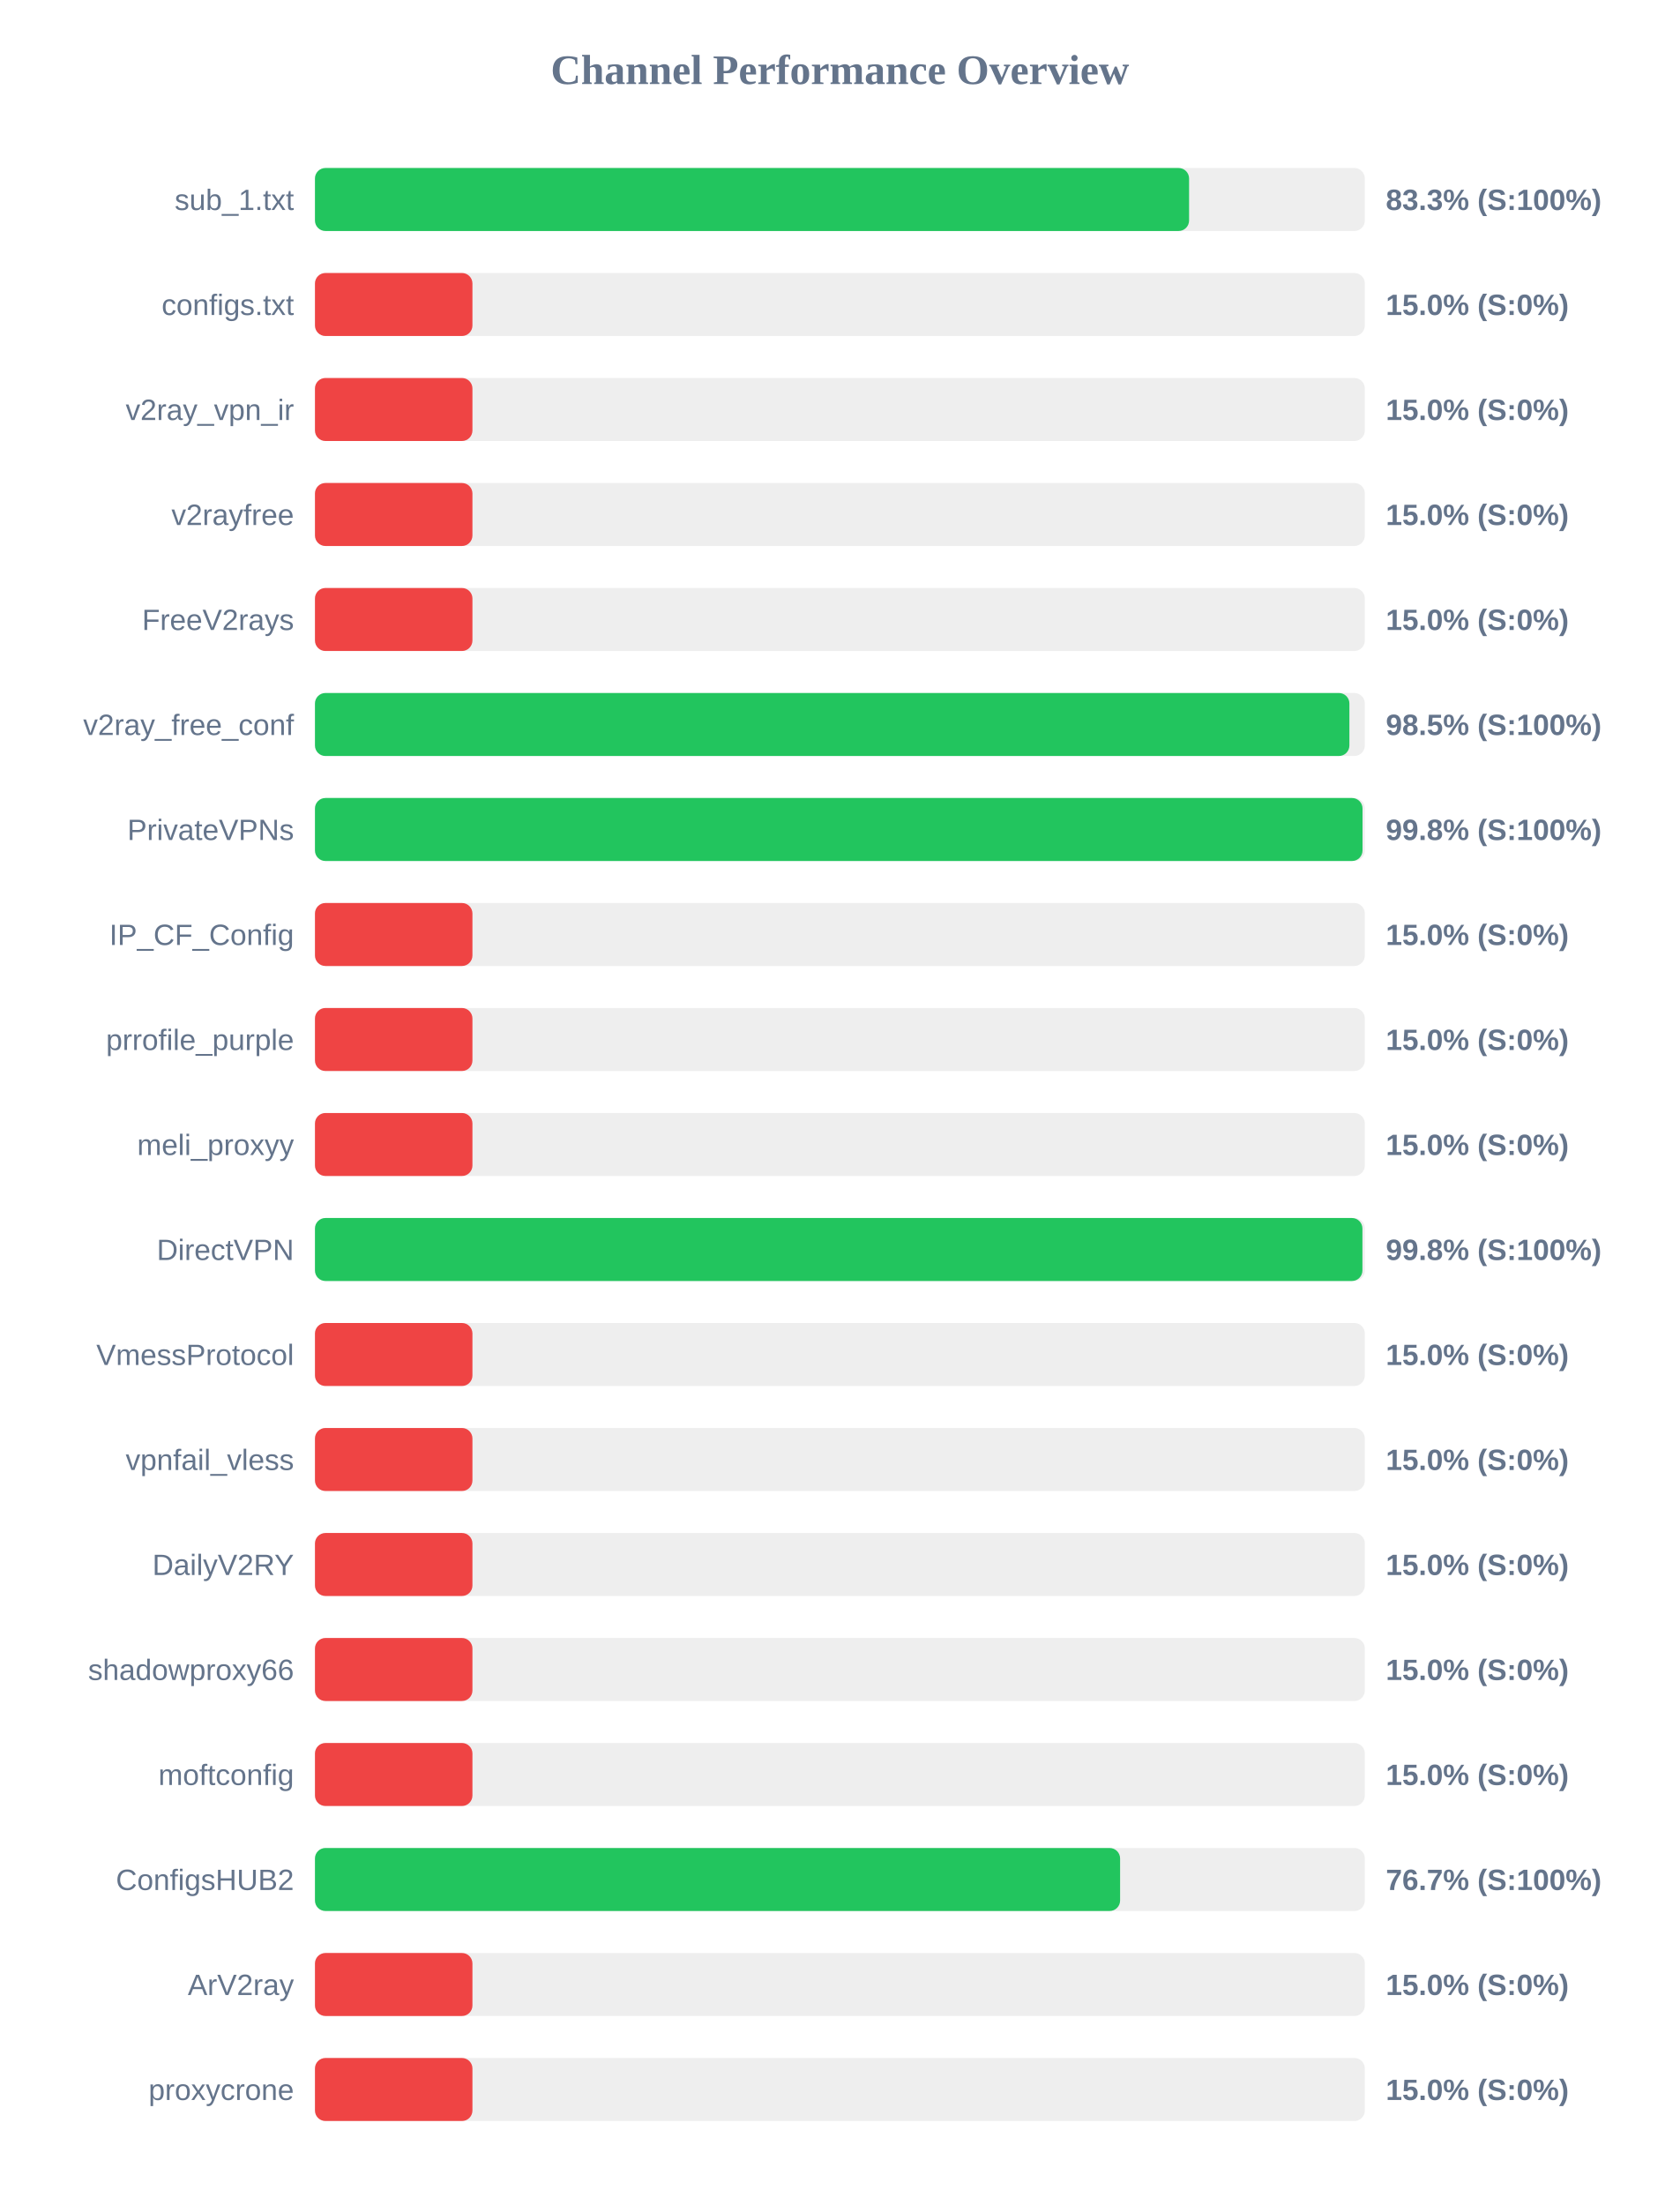
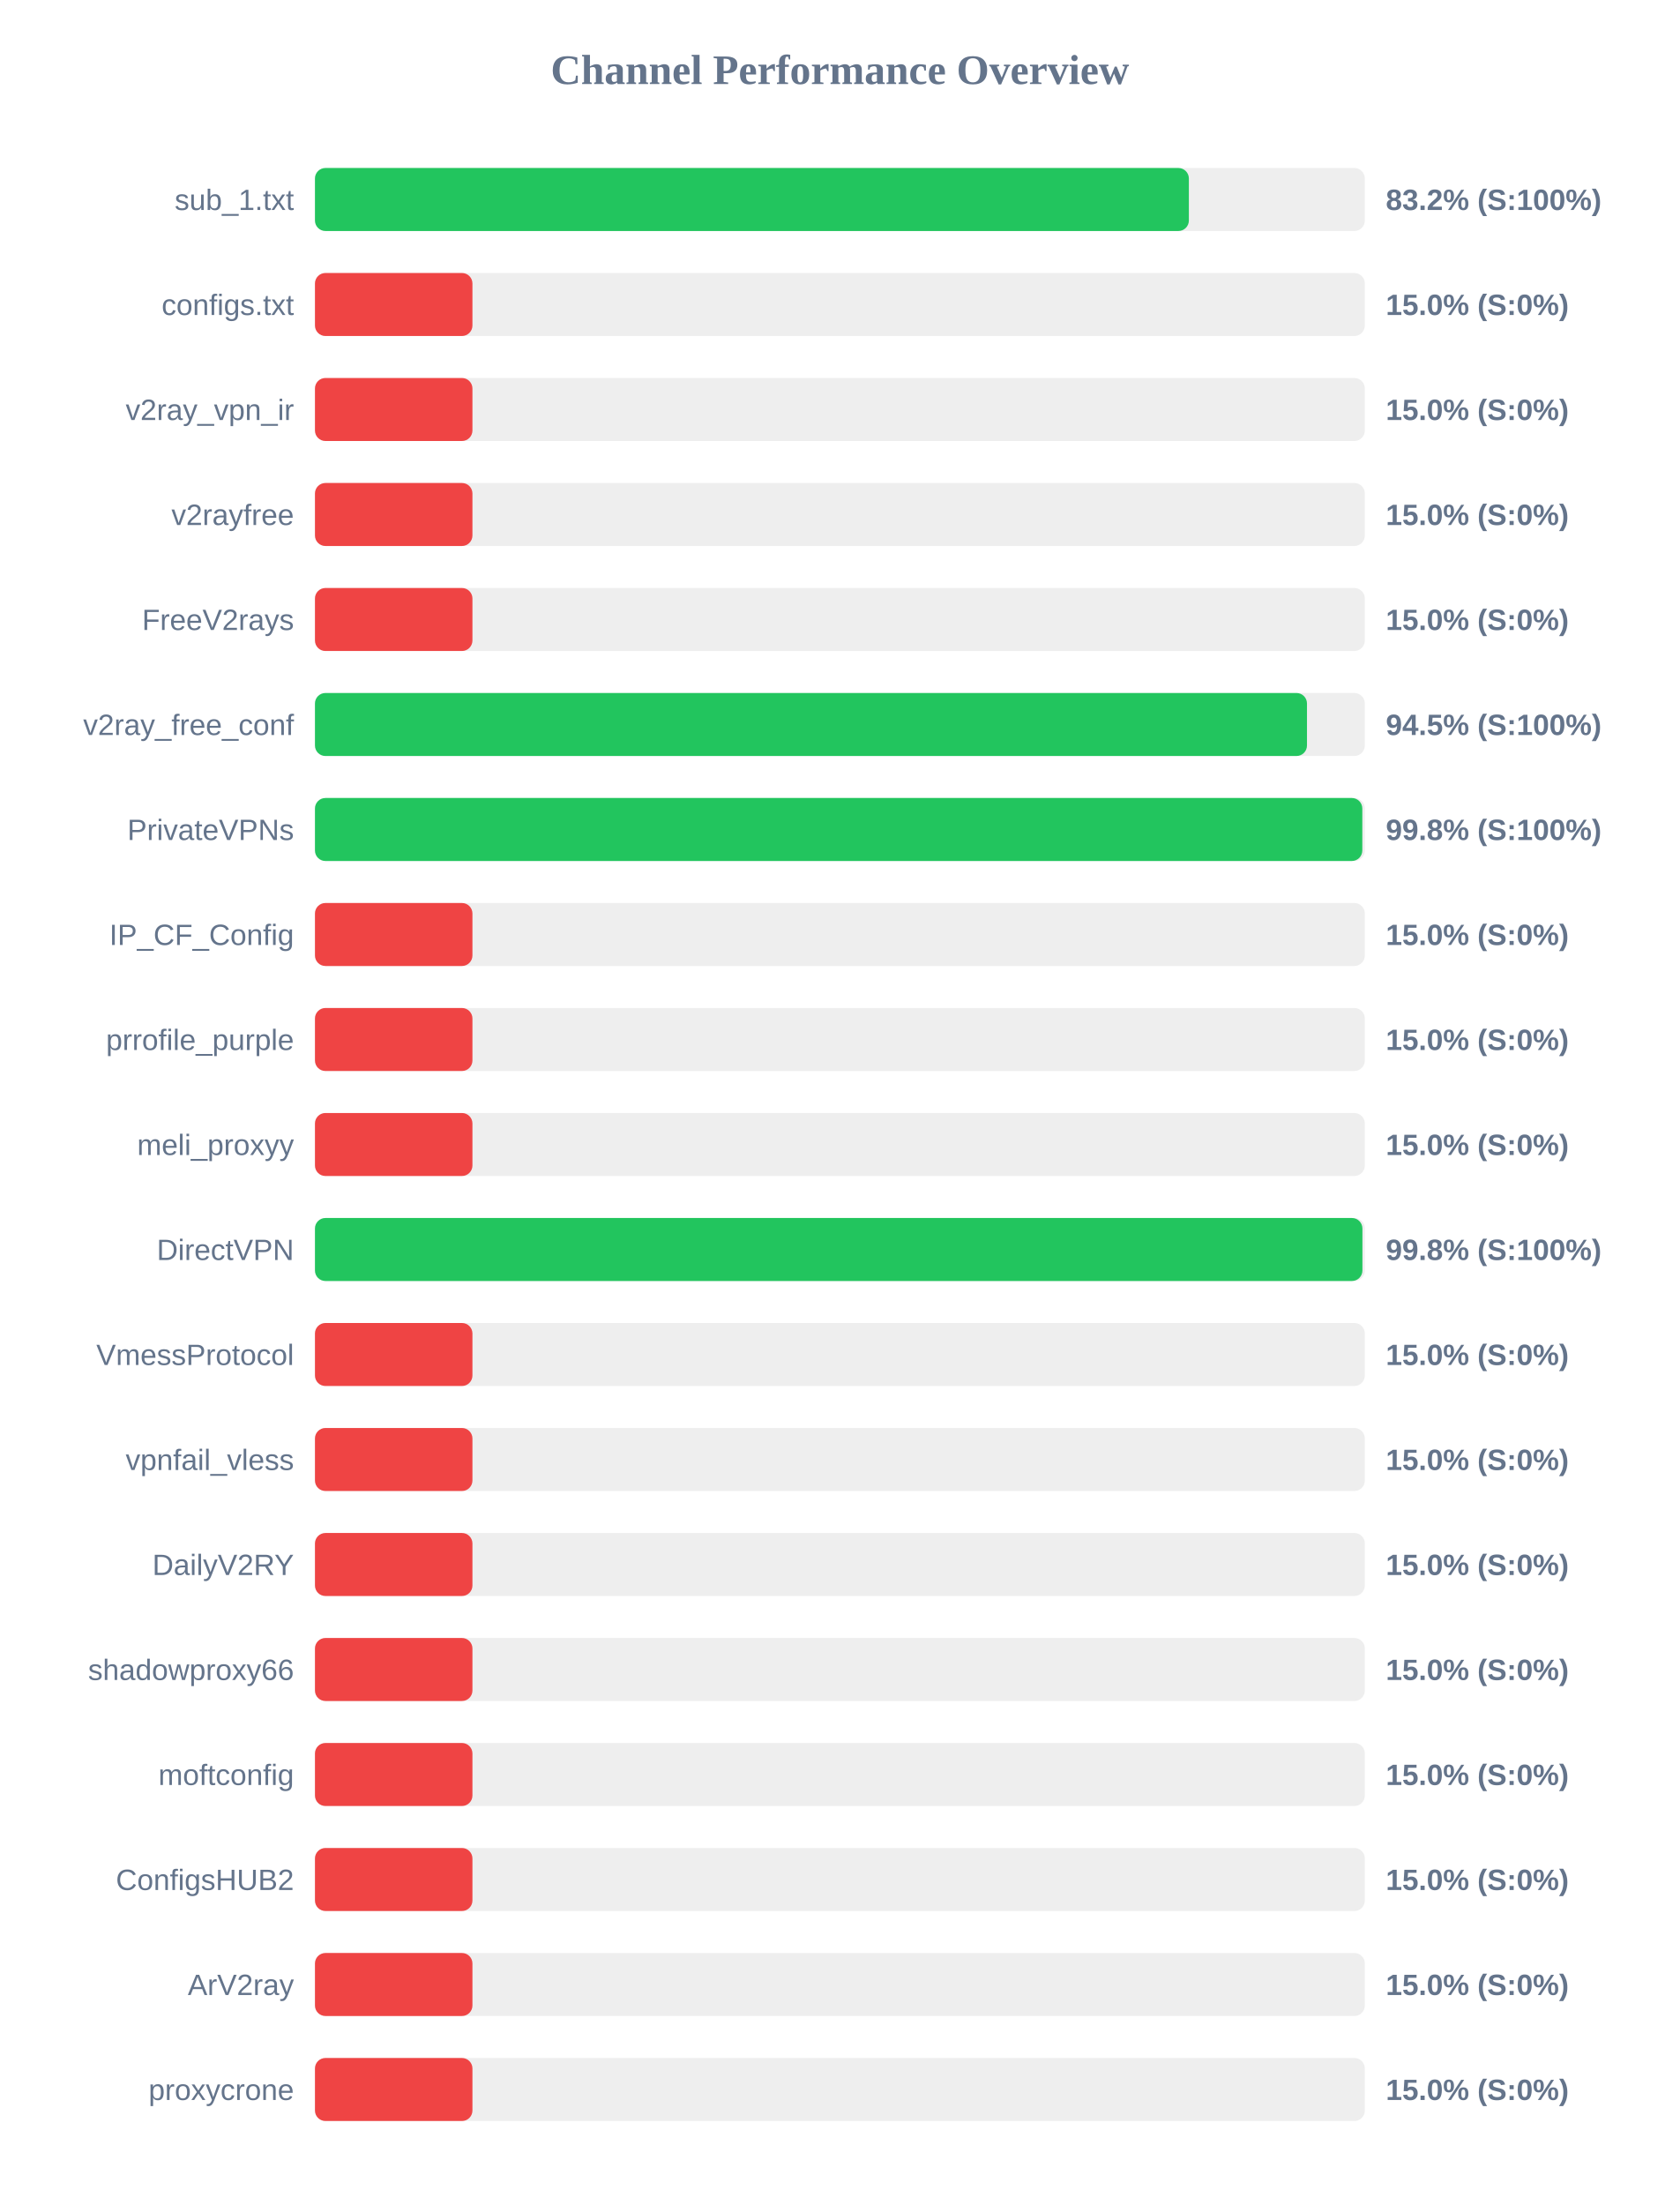
<svg xmlns="http://www.w3.org/2000/svg" width="800" height="1050" version="1.1">
  <style>
        .row { font: 14px Arial; fill: #64748b; }
        .score { font: bold 14px Arial; fill: #64748b; }
    </style>
  <text x="400" y="40" text-anchor="middle" font-size="20px" font-weight="bold" fill="#64748b">Channel Performance Overview</text>
  <rect x="150" y="80" width="500" height="30" fill="#eee" rx="5" />
-   <rect x="150" y="80" width="416.3" height="30" fill="#22c55e" rx="5" />
+   <rect x="150" y="80" width="416.2" height="30" fill="#22c55e" rx="5" />
  <text x="140" y="100" text-anchor="end" class="row">sub_1.txt</text>
-   <text x="660" y="100" text-anchor="start" class="score">83.3% (S:100%)</text>
+   <text x="660" y="100" text-anchor="start" class="score">83.2% (S:100%)</text>
  <rect x="150" y="130" width="500" height="30" fill="#eee" rx="5" />
  <rect x="150" y="130" width="75.0" height="30" fill="#ef4444" rx="5" />
  <text x="140" y="150" text-anchor="end" class="row">configs.txt</text>
  <text x="660" y="150" text-anchor="start" class="score">15.0% (S:0%)</text>
  <rect x="150" y="180" width="500" height="30" fill="#eee" rx="5" />
  <rect x="150" y="180" width="75.0" height="30" fill="#ef4444" rx="5" />
  <text x="140" y="200" text-anchor="end" class="row">v2ray_vpn_ir</text>
  <text x="660" y="200" text-anchor="start" class="score">15.0% (S:0%)</text>
  <rect x="150" y="230" width="500" height="30" fill="#eee" rx="5" />
  <rect x="150" y="230" width="75.0" height="30" fill="#ef4444" rx="5" />
  <text x="140" y="250" text-anchor="end" class="row">v2rayfree</text>
  <text x="660" y="250" text-anchor="start" class="score">15.0% (S:0%)</text>
  <rect x="150" y="280" width="500" height="30" fill="#eee" rx="5" />
  <rect x="150" y="280" width="75.0" height="30" fill="#ef4444" rx="5" />
  <text x="140" y="300" text-anchor="end" class="row">FreeV2rays</text>
  <text x="660" y="300" text-anchor="start" class="score">15.0% (S:0%)</text>
  <rect x="150" y="330" width="500" height="30" fill="#eee" rx="5" />
-   <rect x="150" y="330" width="492.65" height="30" fill="#22c55e" rx="5" />
+   <rect x="150" y="330" width="472.45" height="30" fill="#22c55e" rx="5" />
  <text x="140" y="350" text-anchor="end" class="row">v2ray_free_conf</text>
-   <text x="660" y="350" text-anchor="start" class="score">98.5% (S:100%)</text>
+   <text x="660" y="350" text-anchor="start" class="score">94.5% (S:100%)</text>
  <rect x="150" y="380" width="500" height="30" fill="#eee" rx="5" />
-   <rect x="150" y="380" width="498.9" height="30" fill="#22c55e" rx="5" />
+   <rect x="150" y="380" width="498.8" height="30" fill="#22c55e" rx="5" />
  <text x="140" y="400" text-anchor="end" class="row">PrivateVPNs</text>
  <text x="660" y="400" text-anchor="start" class="score">99.8% (S:100%)</text>
  <rect x="150" y="430" width="500" height="30" fill="#eee" rx="5" />
  <rect x="150" y="430" width="75.0" height="30" fill="#ef4444" rx="5" />
  <text x="140" y="450" text-anchor="end" class="row">IP_CF_Config</text>
  <text x="660" y="450" text-anchor="start" class="score">15.0% (S:0%)</text>
  <rect x="150" y="480" width="500" height="30" fill="#eee" rx="5" />
  <rect x="150" y="480" width="75.0" height="30" fill="#ef4444" rx="5" />
  <text x="140" y="500" text-anchor="end" class="row">prrofile_purple</text>
  <text x="660" y="500" text-anchor="start" class="score">15.0% (S:0%)</text>
  <rect x="150" y="530" width="500" height="30" fill="#eee" rx="5" />
  <rect x="150" y="530" width="75.0" height="30" fill="#ef4444" rx="5" />
  <text x="140" y="550" text-anchor="end" class="row">meli_proxyy</text>
  <text x="660" y="550" text-anchor="start" class="score">15.0% (S:0%)</text>
  <rect x="150" y="580" width="500" height="30" fill="#eee" rx="5" />
  <rect x="150" y="580" width="498.85" height="30" fill="#22c55e" rx="5" />
  <text x="140" y="600" text-anchor="end" class="row">DirectVPN</text>
  <text x="660" y="600" text-anchor="start" class="score">99.8% (S:100%)</text>
  <rect x="150" y="630" width="500" height="30" fill="#eee" rx="5" />
  <rect x="150" y="630" width="75.0" height="30" fill="#ef4444" rx="5" />
  <text x="140" y="650" text-anchor="end" class="row">VmessProtocol</text>
  <text x="660" y="650" text-anchor="start" class="score">15.0% (S:0%)</text>
  <rect x="150" y="680" width="500" height="30" fill="#eee" rx="5" />
  <rect x="150" y="680" width="75.0" height="30" fill="#ef4444" rx="5" />
  <text x="140" y="700" text-anchor="end" class="row">vpnfail_vless</text>
  <text x="660" y="700" text-anchor="start" class="score">15.0% (S:0%)</text>
  <rect x="150" y="730" width="500" height="30" fill="#eee" rx="5" />
  <rect x="150" y="730" width="75.0" height="30" fill="#ef4444" rx="5" />
  <text x="140" y="750" text-anchor="end" class="row">DailyV2RY</text>
  <text x="660" y="750" text-anchor="start" class="score">15.0% (S:0%)</text>
  <rect x="150" y="780" width="500" height="30" fill="#eee" rx="5" />
  <rect x="150" y="780" width="75.0" height="30" fill="#ef4444" rx="5" />
  <text x="140" y="800" text-anchor="end" class="row">shadowproxy66</text>
  <text x="660" y="800" text-anchor="start" class="score">15.0% (S:0%)</text>
  <rect x="150" y="830" width="500" height="30" fill="#eee" rx="5" />
  <rect x="150" y="830" width="75.0" height="30" fill="#ef4444" rx="5" />
  <text x="140" y="850" text-anchor="end" class="row">moftconfig</text>
  <text x="660" y="850" text-anchor="start" class="score">15.0% (S:0%)</text>
  <rect x="150" y="880" width="500" height="30" fill="#eee" rx="5" />
-   <rect x="150" y="880" width="383.45" height="30" fill="#22c55e" rx="5" />
+   <rect x="150" y="880" width="75.0" height="30" fill="#ef4444" rx="5" />
  <text x="140" y="900" text-anchor="end" class="row">ConfigsHUB2</text>
-   <text x="660" y="900" text-anchor="start" class="score">76.7% (S:100%)</text>
+   <text x="660" y="900" text-anchor="start" class="score">15.0% (S:0%)</text>
  <rect x="150" y="930" width="500" height="30" fill="#eee" rx="5" />
  <rect x="150" y="930" width="75.0" height="30" fill="#ef4444" rx="5" />
  <text x="140" y="950" text-anchor="end" class="row">ArV2ray</text>
  <text x="660" y="950" text-anchor="start" class="score">15.0% (S:0%)</text>
  <rect x="150" y="980" width="500" height="30" fill="#eee" rx="5" />
  <rect x="150" y="980" width="75.0" height="30" fill="#ef4444" rx="5" />
  <text x="140" y="1000" text-anchor="end" class="row">proxycrone</text>
  <text x="660" y="1000" text-anchor="start" class="score">15.0% (S:0%)</text>
</svg>
